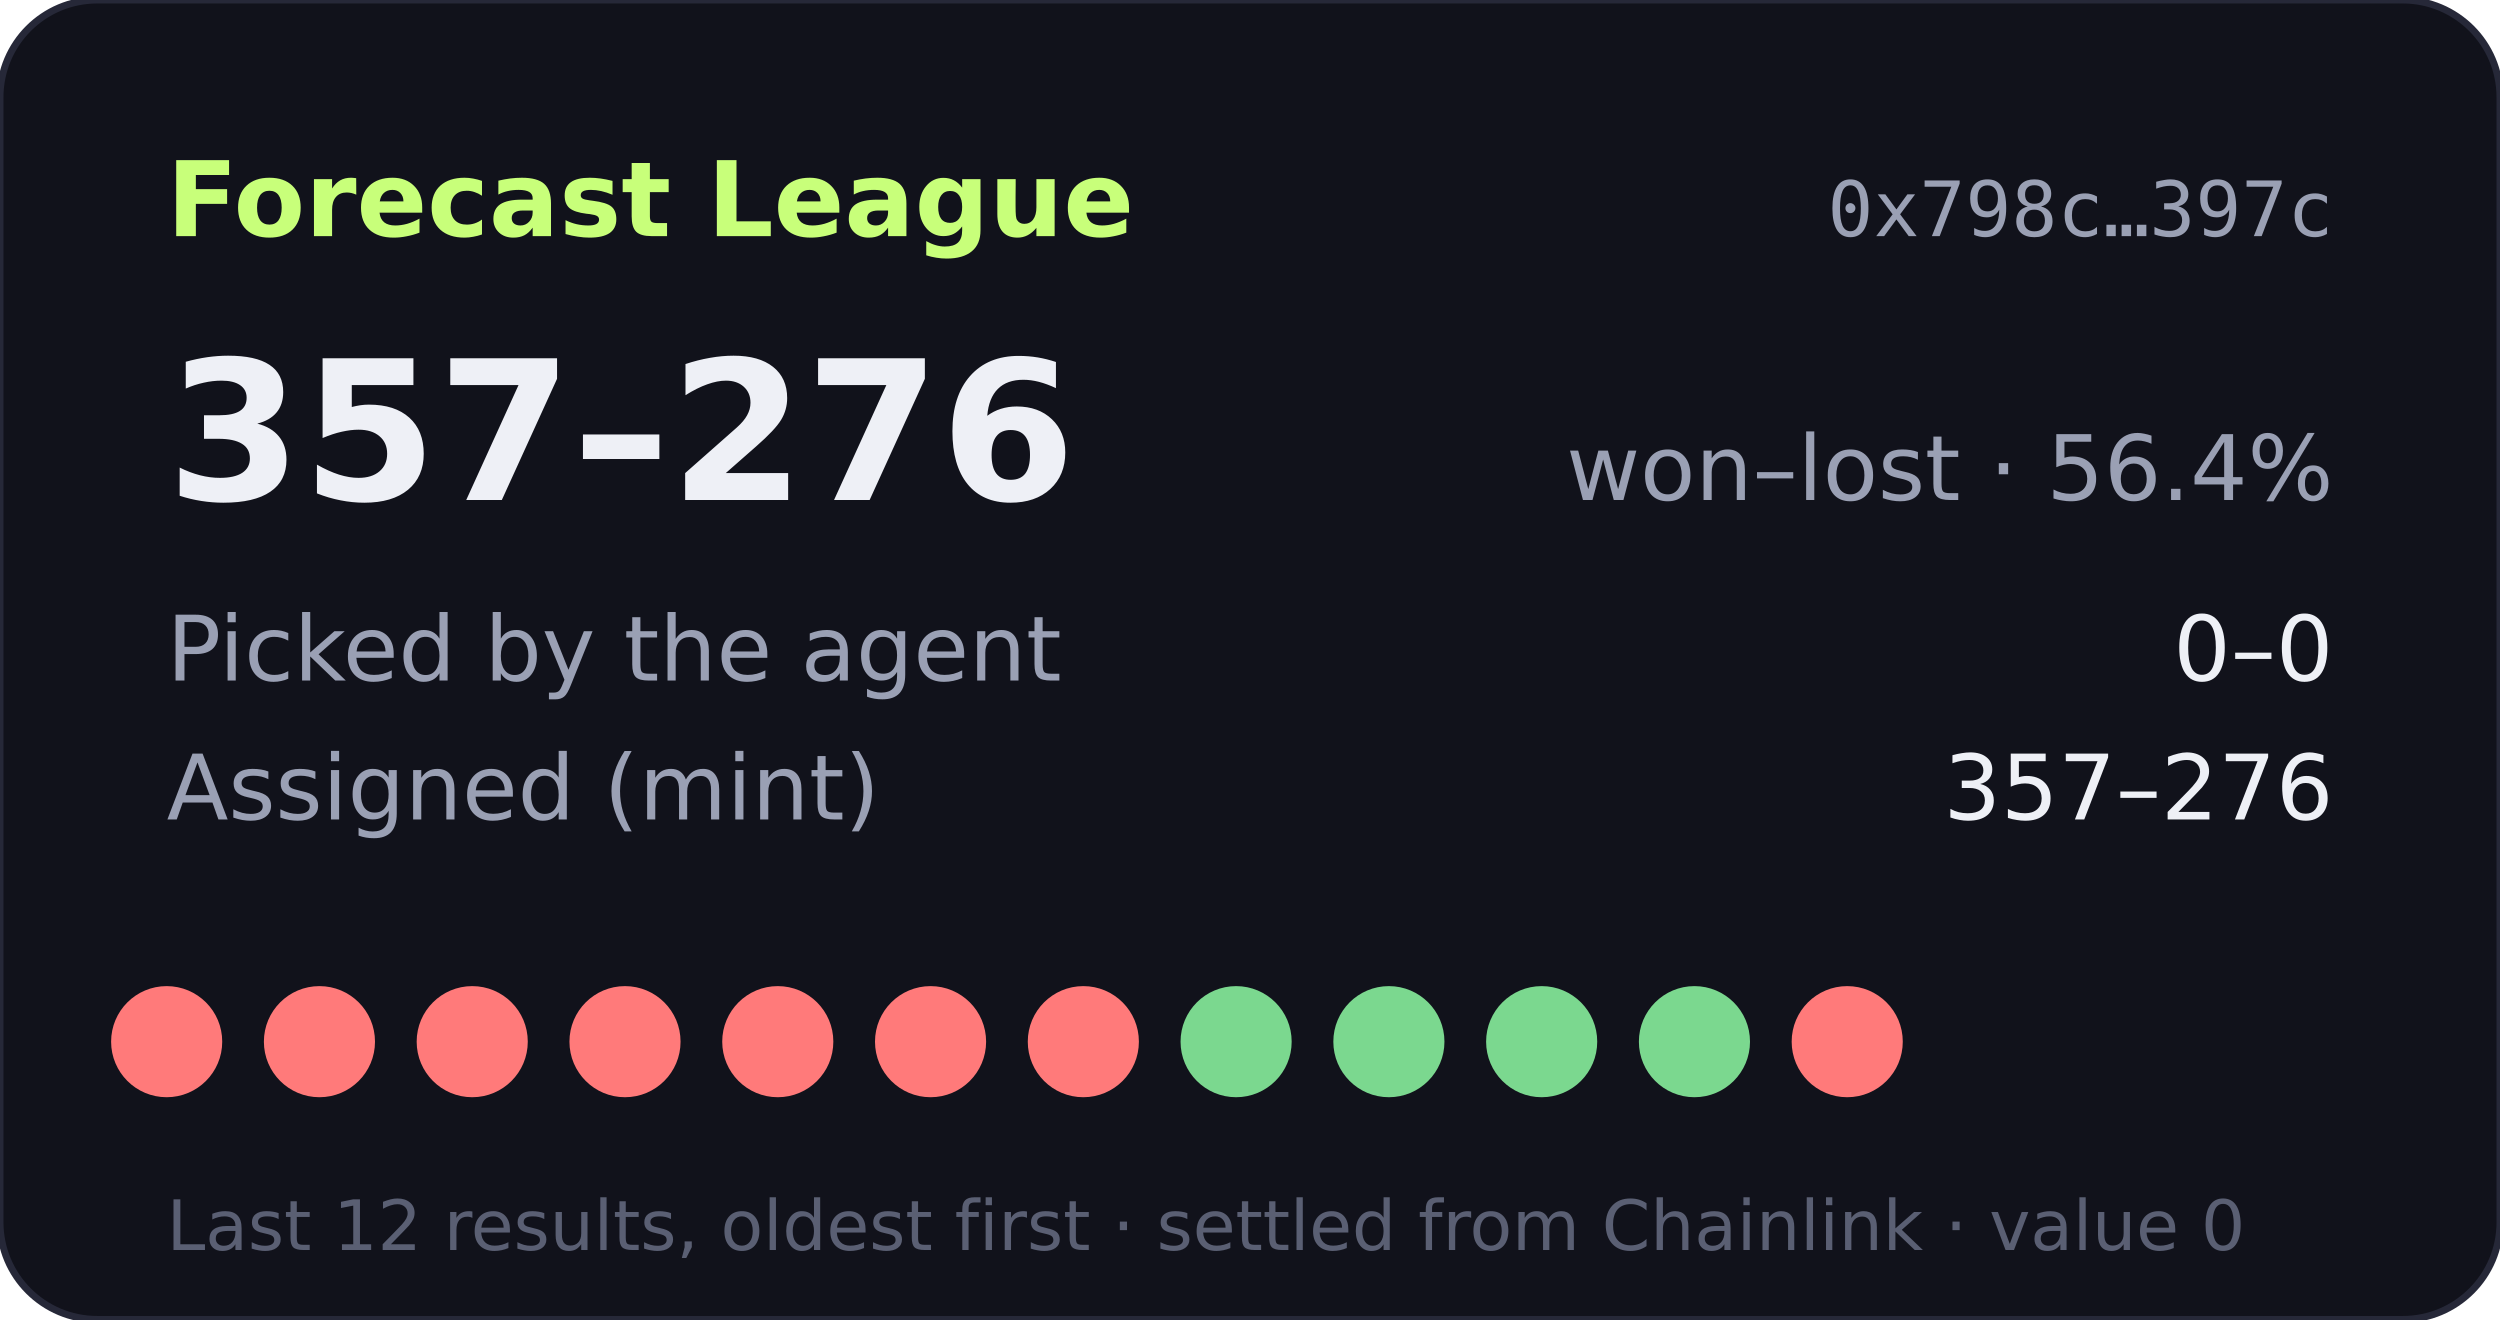
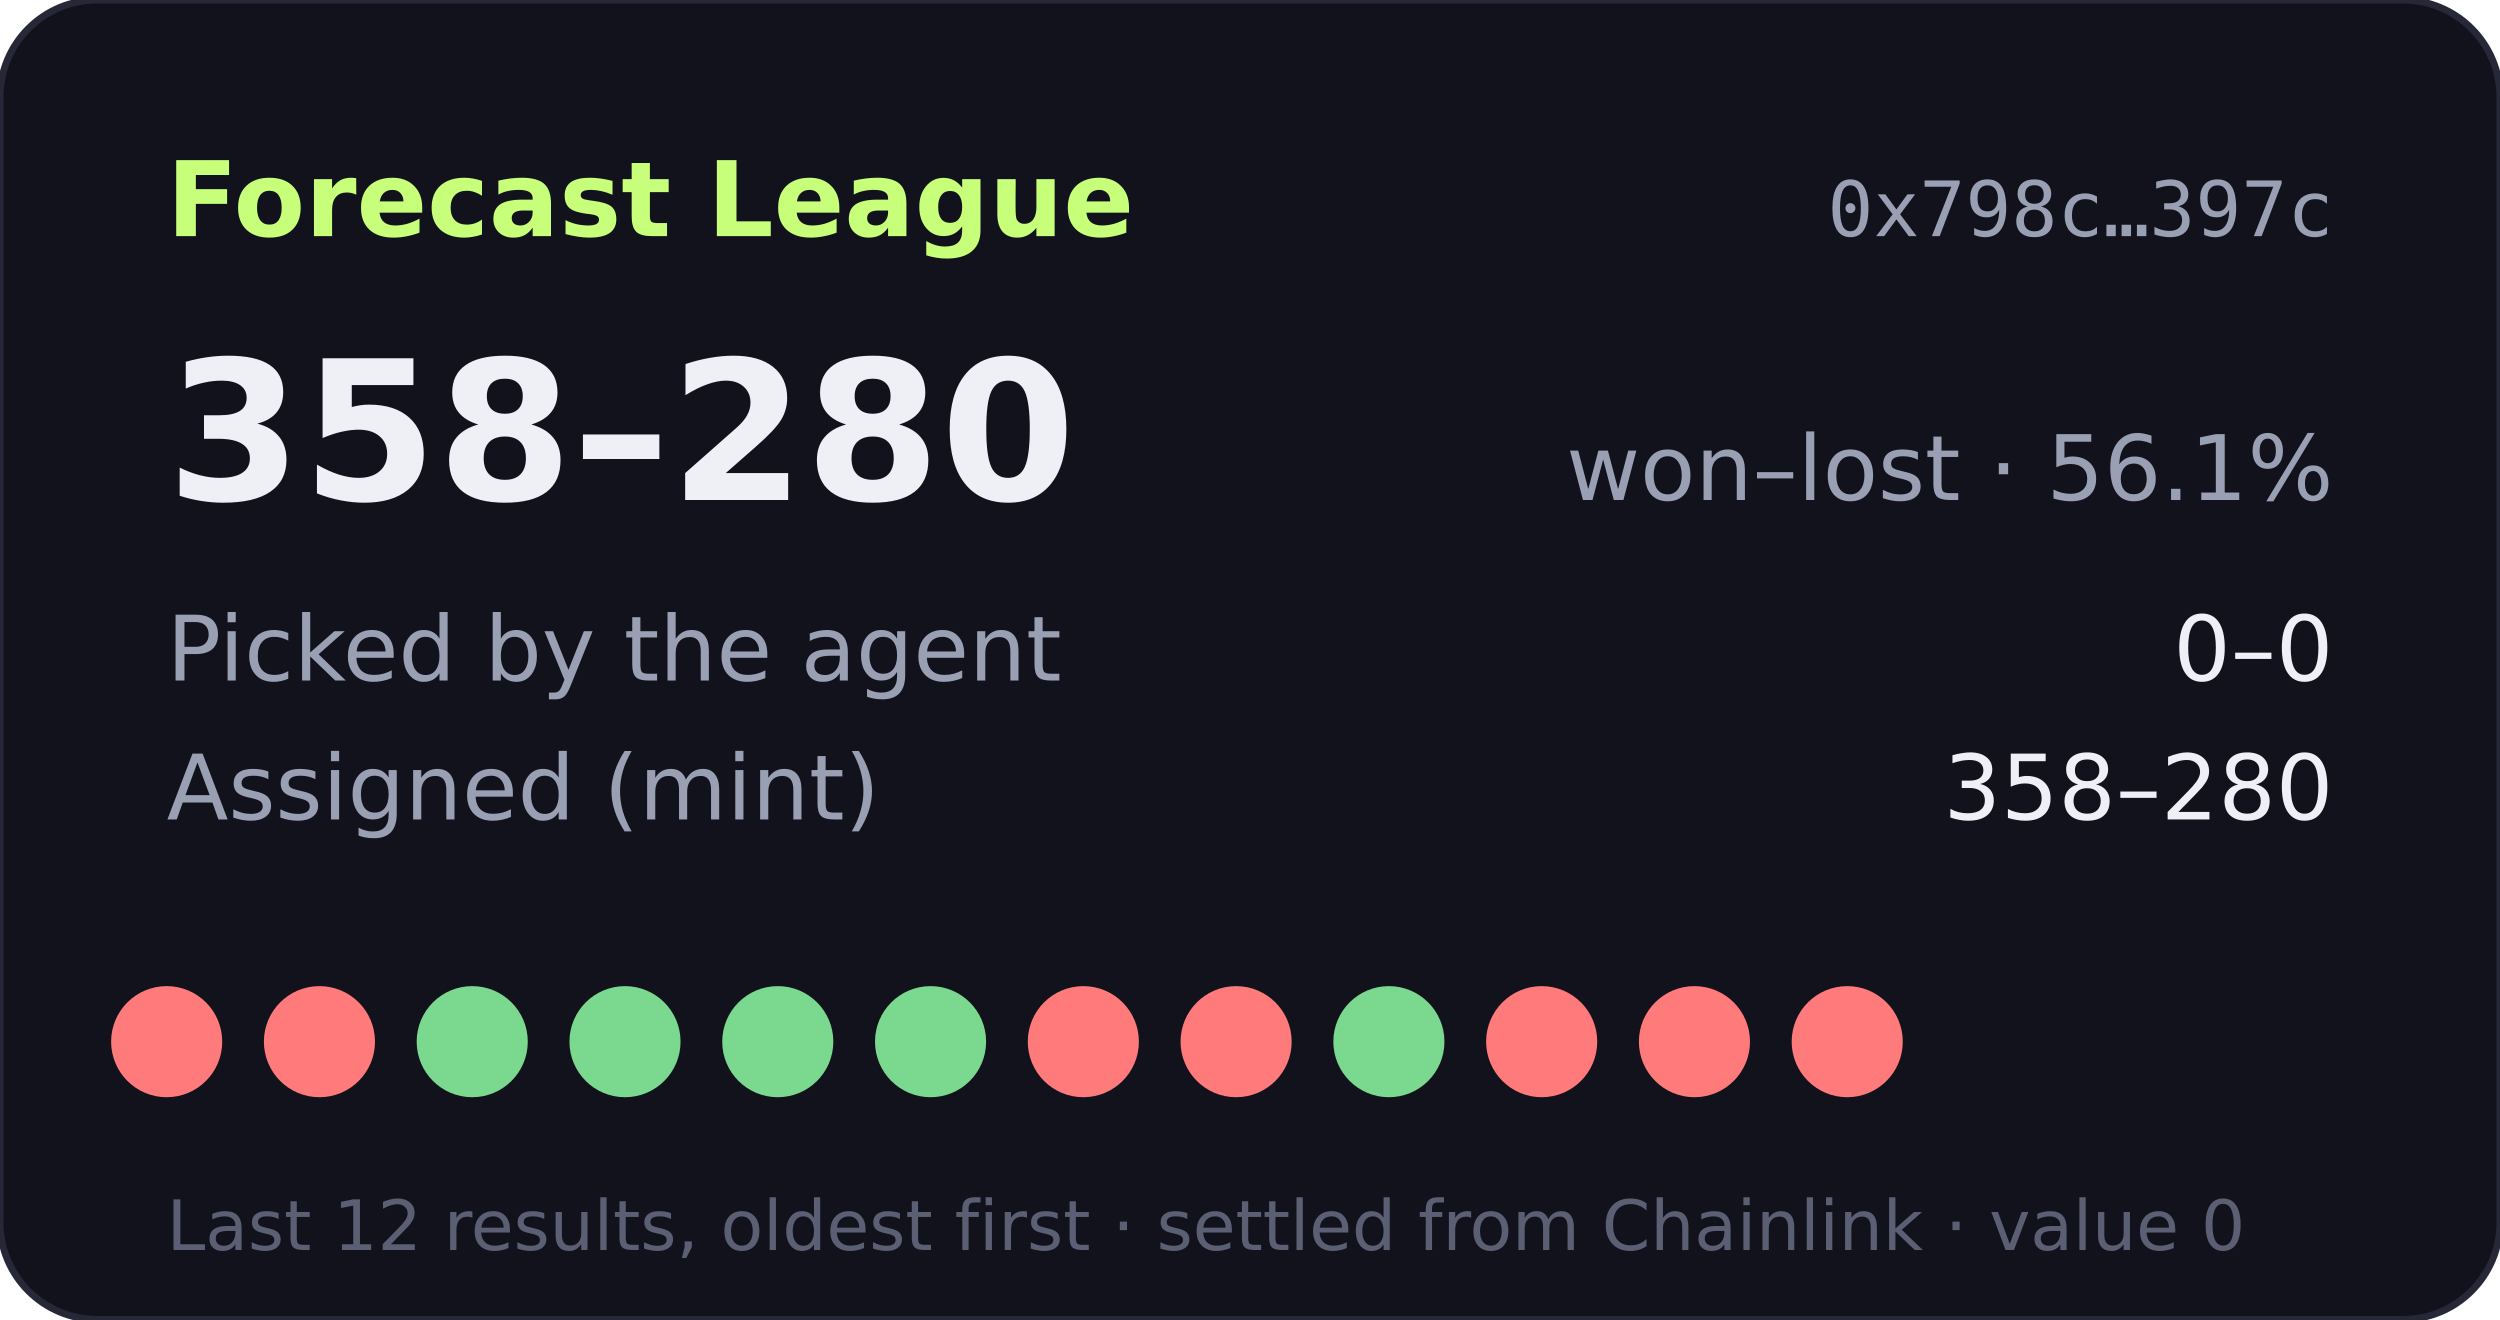
- <svg xmlns="http://www.w3.org/2000/svg" width="360" height="190" viewBox="0 0 360 190" role="img" aria-label="Forecast League record 357-276">
+ <svg xmlns="http://www.w3.org/2000/svg" width="360" height="190" viewBox="0 0 360 190" role="img" aria-label="Forecast League record 358-280">
  <rect width="360" height="190" rx="14" fill="#11121b" stroke="#262838" />
  <text x="24" y="34" fill="#c8ff7a" font-size="15" font-weight="700" font-family="Verdana,DejaVu Sans,sans-serif">Forecast League</text>
  <text x="336" y="34" fill="#9aa0b4" font-size="11" text-anchor="end" font-family="monospace">0x798c…397c</text>
  <g font-family="Verdana,DejaVu Sans,sans-serif">
-     <text x="24" y="72" fill="#eef0f6" font-size="28" font-weight="700">357–276</text>
-     <text x="336" y="72" fill="#9aa0b4" font-size="13" text-anchor="end">won–lost · 56.4%</text>
+     <text x="24" y="72" fill="#eef0f6" font-size="28" font-weight="700">358–280</text>
+     <text x="336" y="72" fill="#9aa0b4" font-size="13" text-anchor="end">won–lost · 56.1%</text>
    <text x="24" y="98" fill="#9aa0b4" font-size="13">Picked by the agent</text>
    <text x="336" y="98" fill="#eef0f6" font-size="13" text-anchor="end">0–0</text>
    <text x="24" y="118" fill="#9aa0b4" font-size="13">Assigned (mint)</text>
-     <text x="336" y="118" fill="#eef0f6" font-size="13" text-anchor="end">357–276</text>
+     <text x="336" y="118" fill="#eef0f6" font-size="13" text-anchor="end">358–280</text>
    <circle cx="24" cy="150" r="8" fill="#ff7a7a" />
    <circle cx="46" cy="150" r="8" fill="#ff7a7a" />
-     <circle cx="68" cy="150" r="8" fill="#ff7a7a" />
-     <circle cx="90" cy="150" r="8" fill="#ff7a7a" />
-     <circle cx="112" cy="150" r="8" fill="#ff7a7a" />
-     <circle cx="134" cy="150" r="8" fill="#ff7a7a" />
+     <circle cx="68" cy="150" r="8" fill="#7bd88f" />
+     <circle cx="90" cy="150" r="8" fill="#7bd88f" />
+     <circle cx="112" cy="150" r="8" fill="#7bd88f" />
+     <circle cx="134" cy="150" r="8" fill="#7bd88f" />
    <circle cx="156" cy="150" r="8" fill="#ff7a7a" />
-     <circle cx="178" cy="150" r="8" fill="#7bd88f" />
+     <circle cx="178" cy="150" r="8" fill="#ff7a7a" />
    <circle cx="200" cy="150" r="8" fill="#7bd88f" />
-     <circle cx="222" cy="150" r="8" fill="#7bd88f" />
-     <circle cx="244" cy="150" r="8" fill="#7bd88f" />
+     <circle cx="222" cy="150" r="8" fill="#ff7a7a" />
+     <circle cx="244" cy="150" r="8" fill="#ff7a7a" />
    <circle cx="266" cy="150" r="8" fill="#ff7a7a" />
    <text x="24" y="180" fill="#5a5f73" font-size="10">Last 12 results, oldest first · settled from Chainlink · value 0</text>
  </g>
</svg>
